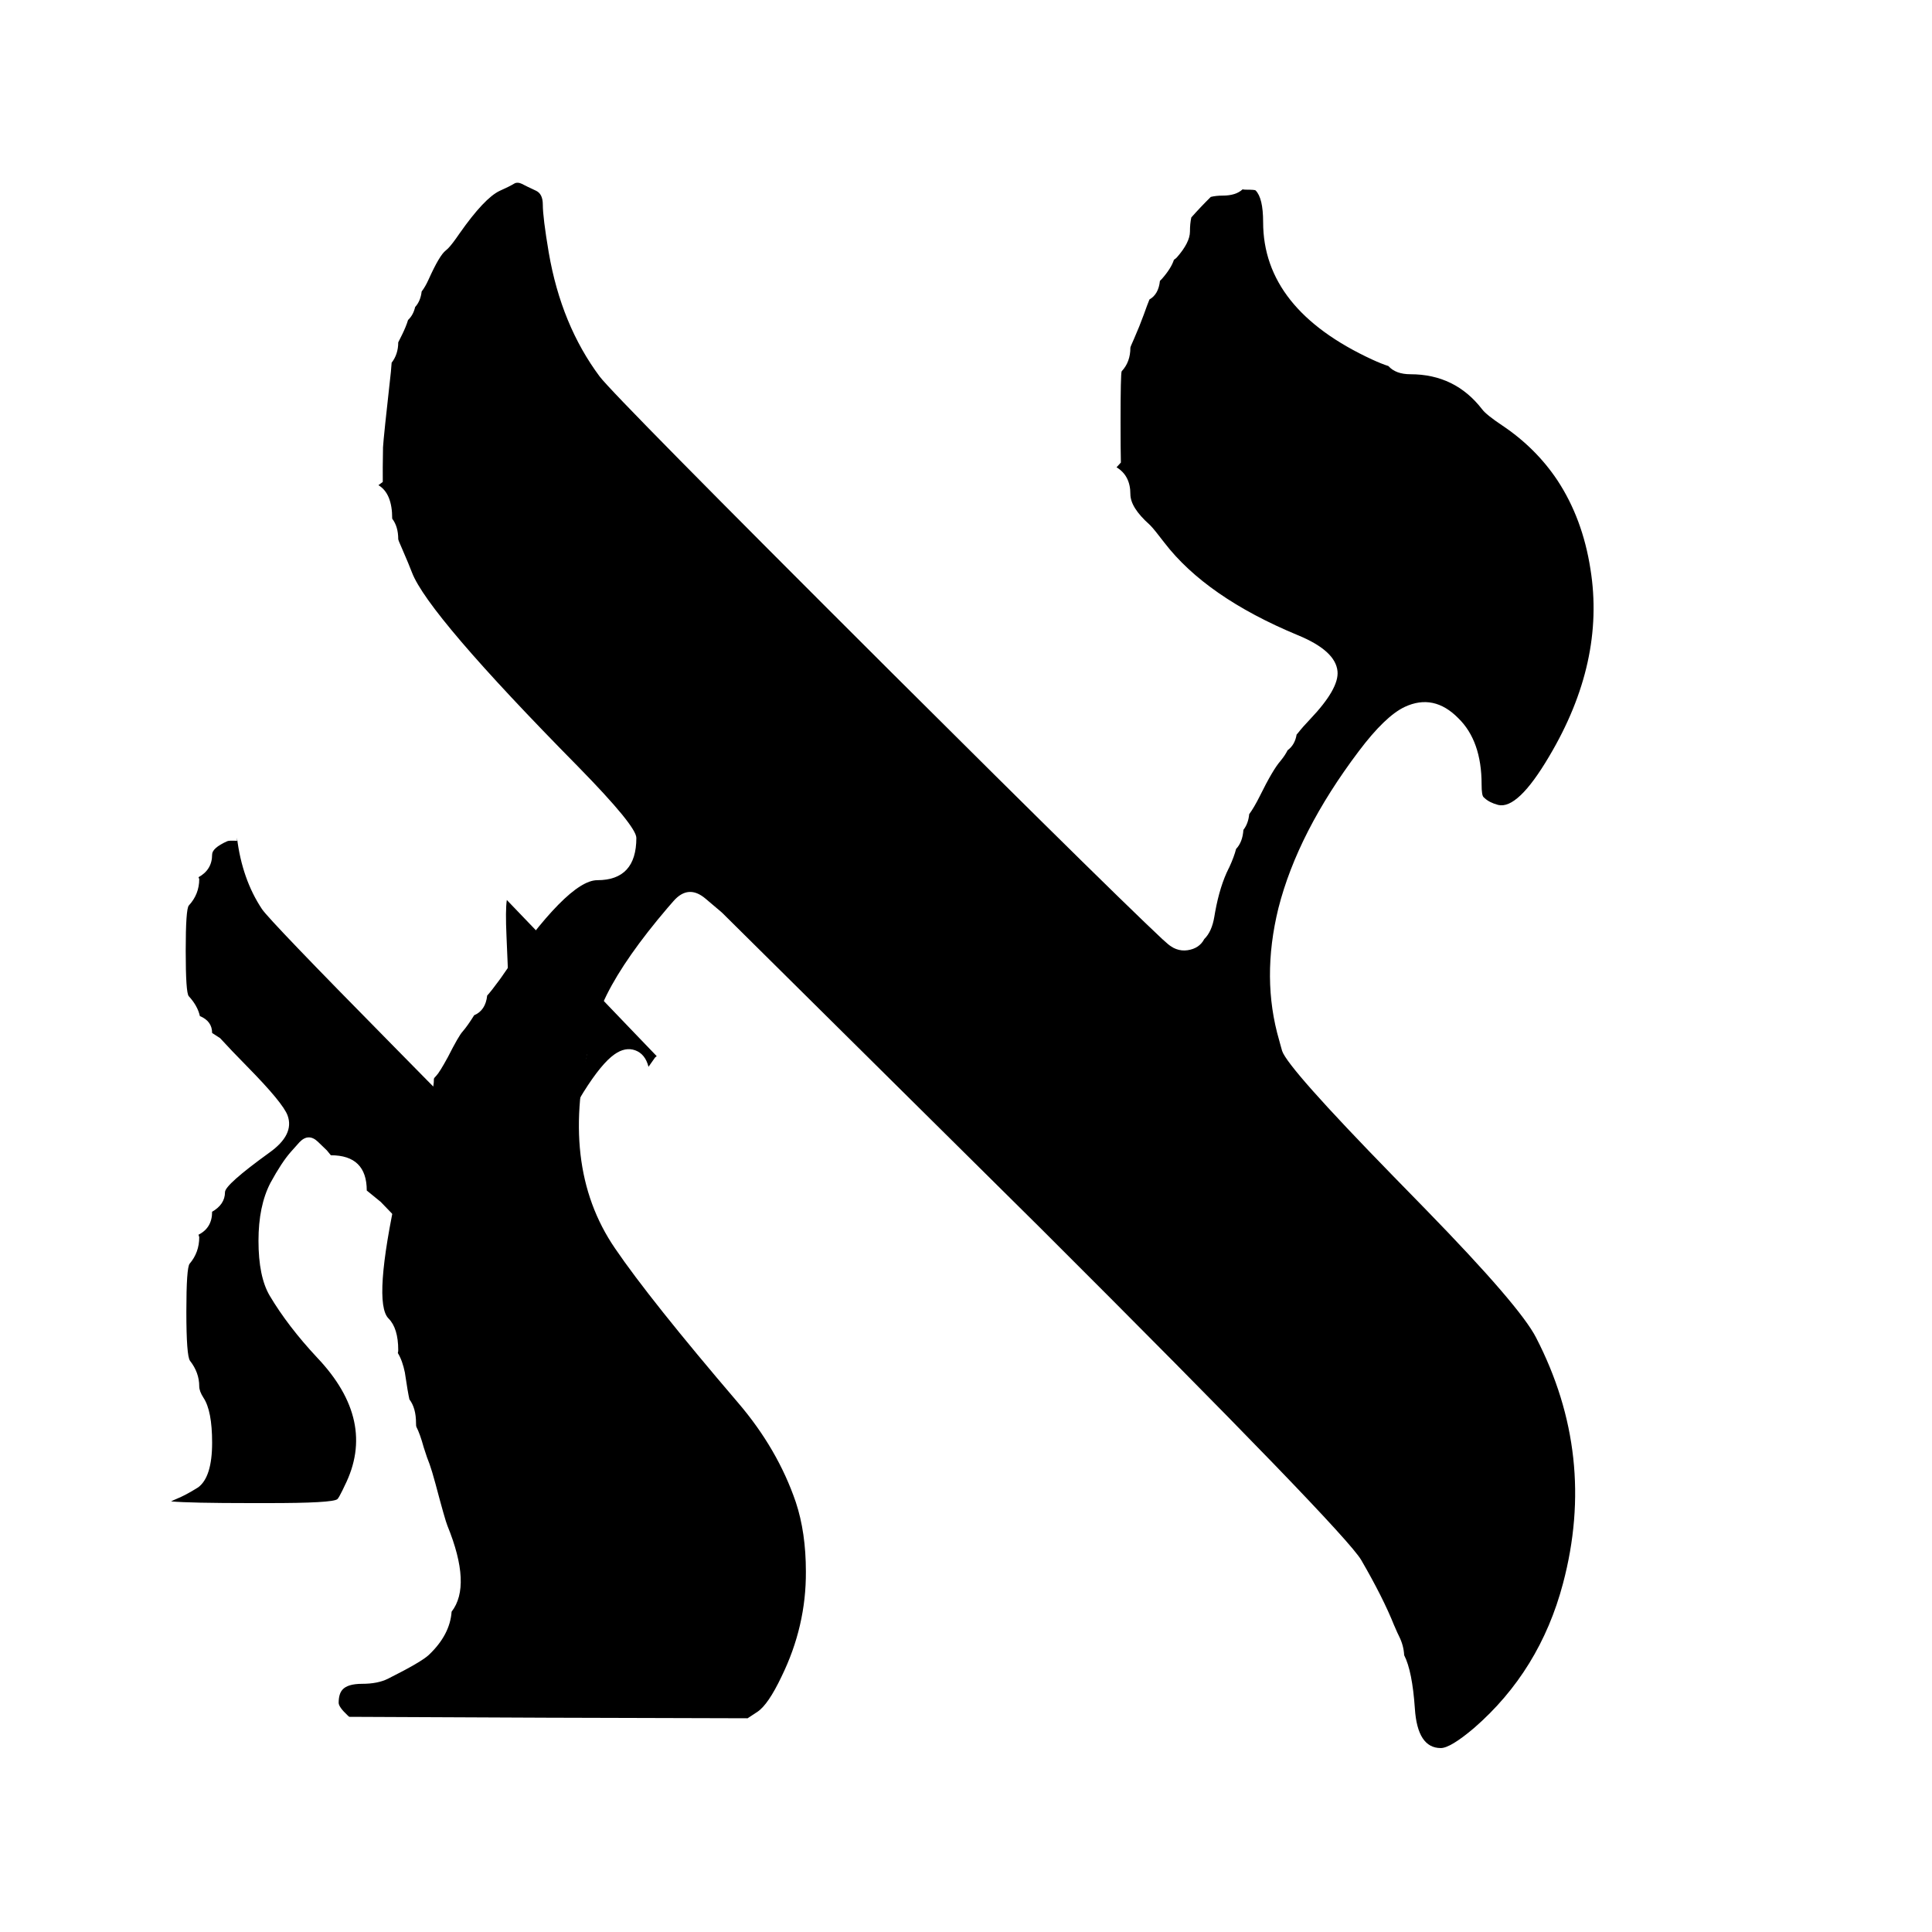
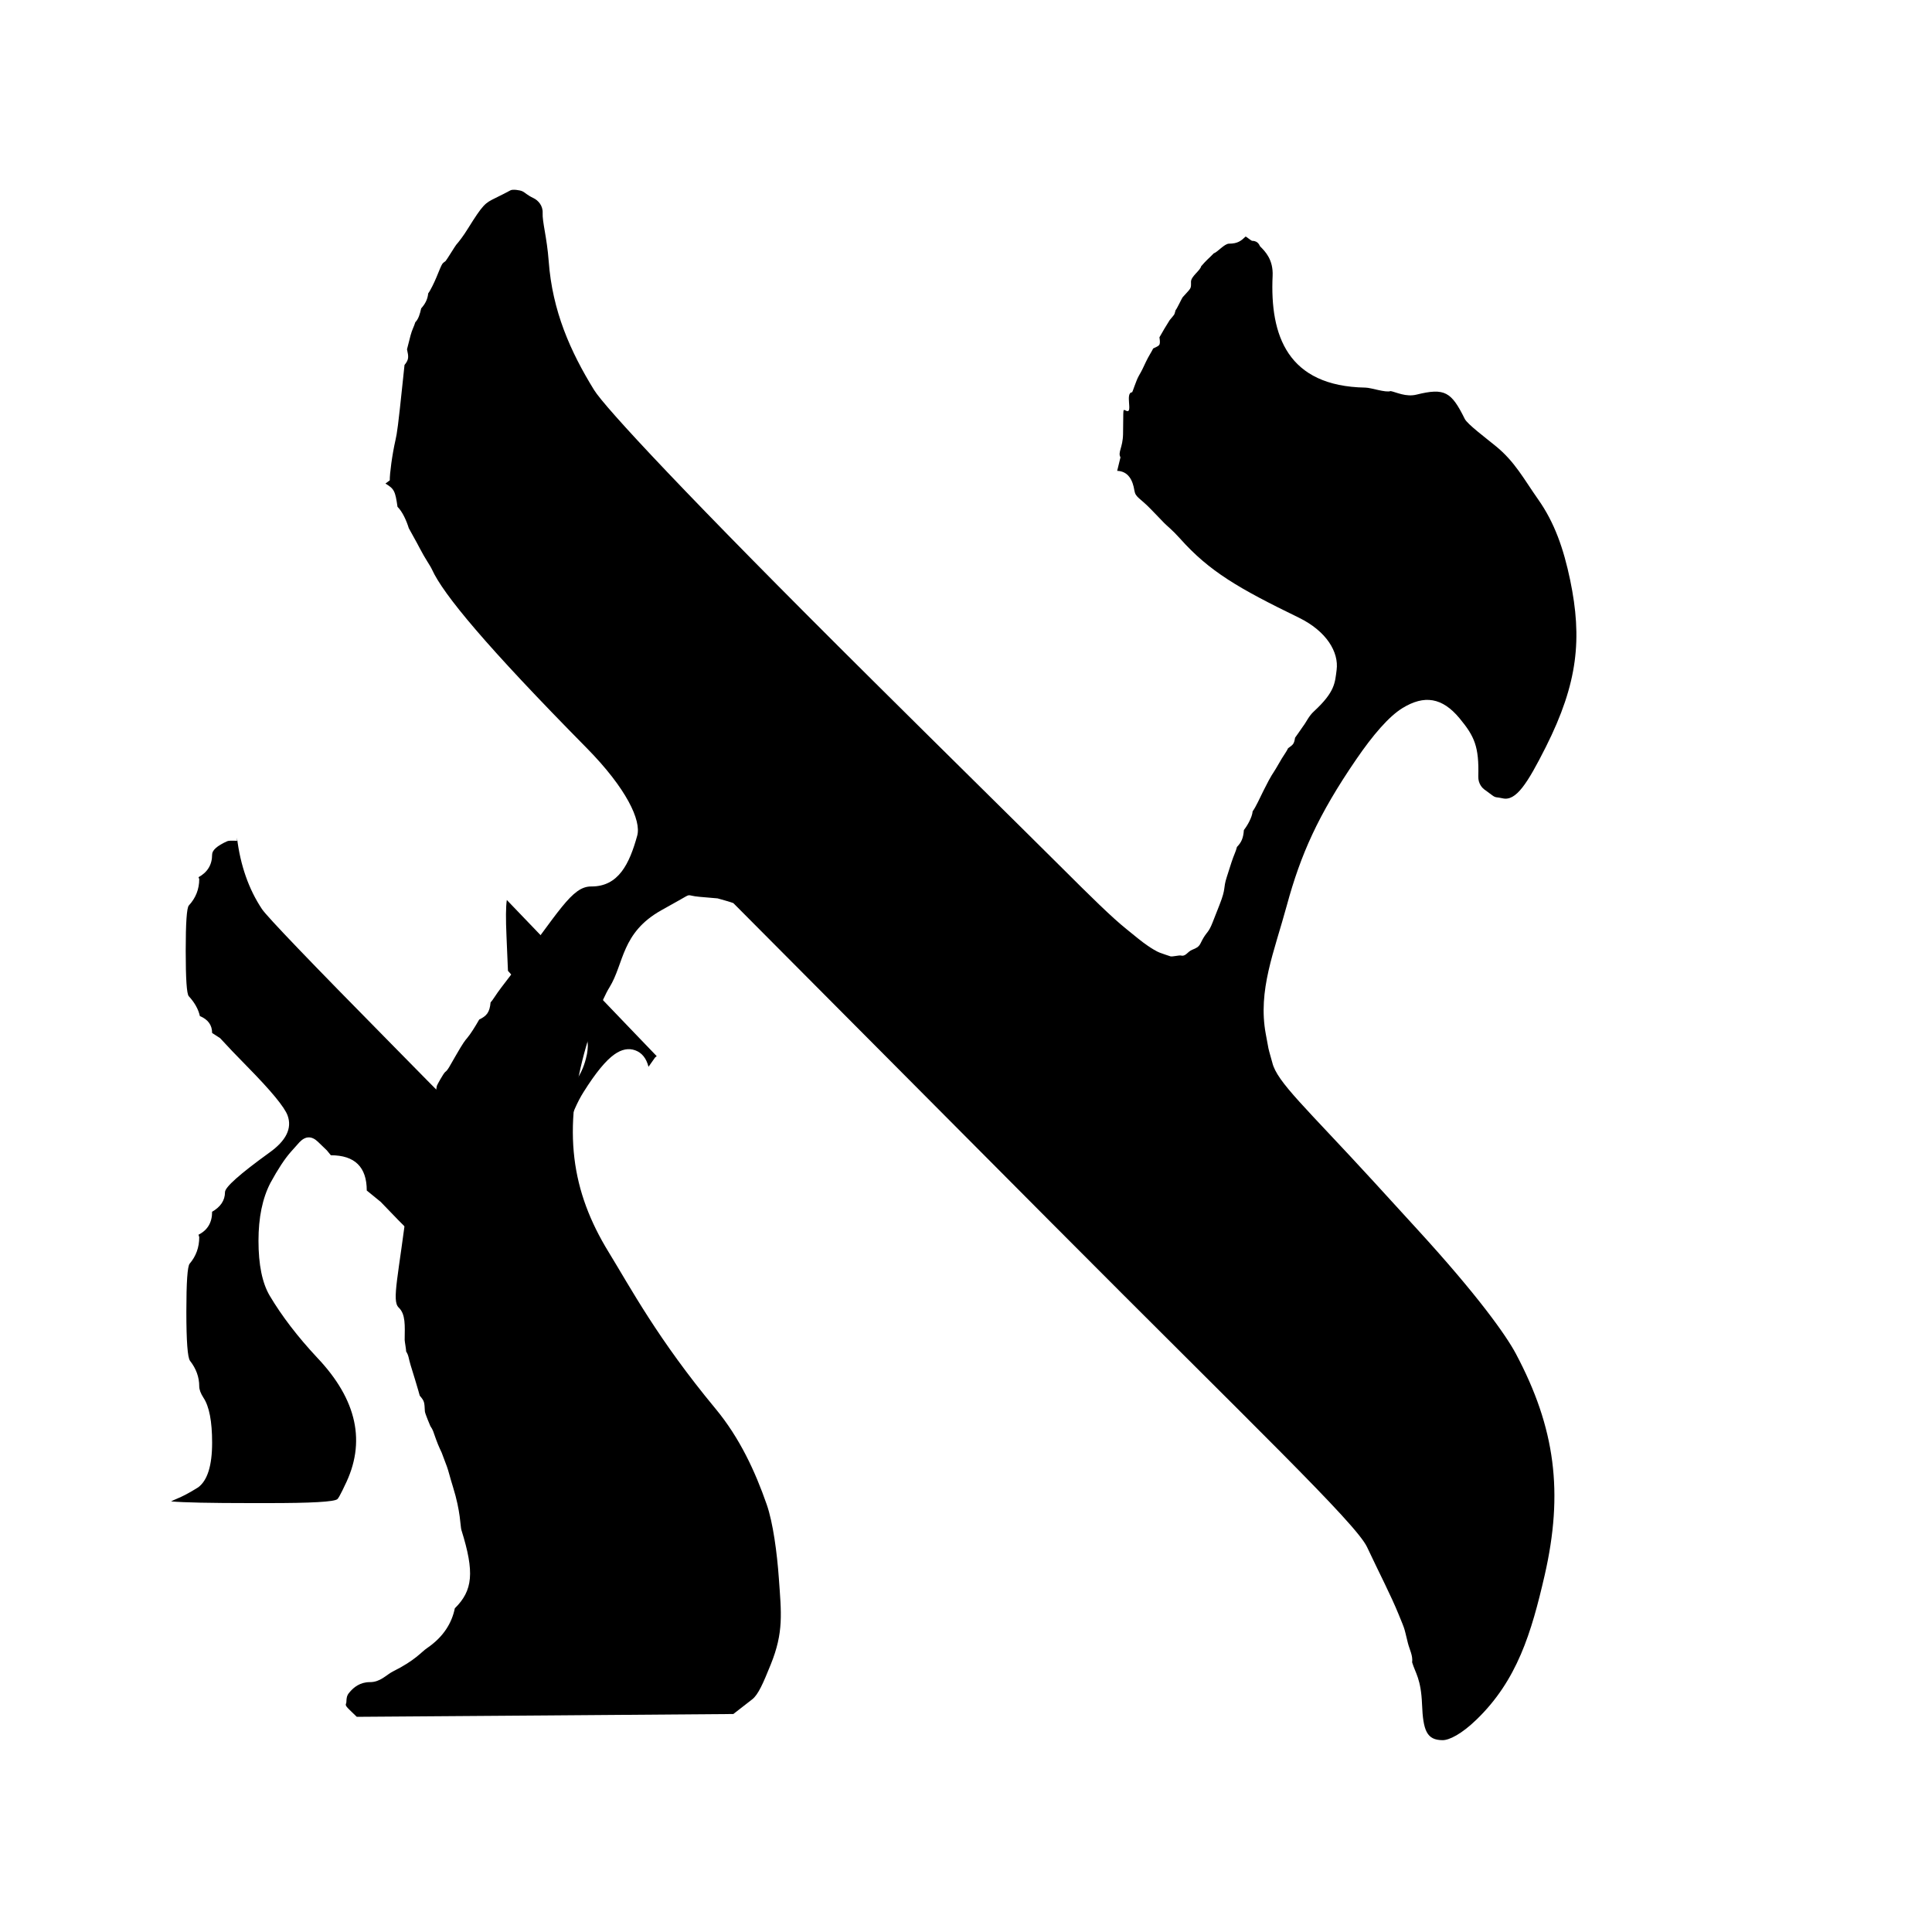
<svg xmlns="http://www.w3.org/2000/svg" width="24" height="24" viewBox="0 0 24 24" data-preserve-overlap="true">
-   <path d="M15.436 2.352 Q15.453 2.356 15.473 2.356 Q15.588 2.356 15.597 2.365 Q15.691 2.459 15.691 2.759 Q15.691 3.841 17.047 4.467 Q17.162 4.52 17.247 4.547 Q17.338 4.649 17.521 4.649 Q18.076 4.649 18.412 5.085 Q18.463 5.153 18.661 5.285 Q19.079 5.565 19.347 5.967 Q19.66 6.443 19.757 7.069 Q19.943 8.222 19.243 9.398 Q18.853 10.059 18.61 9.999 Q18.501 9.97 18.441 9.913 L18.43 9.903 Q18.405 9.882 18.405 9.743 Q18.405 9.204 18.116 8.922 Q17.812 8.613 17.451 8.781 Q17.208 8.895 16.879 9.332 Q16.122 10.336 15.881 11.281 Q15.666 12.155 15.891 12.925 L15.907 12.984 Q15.919 13.03 15.927 13.055 Q15.997 13.267 17.304 14.607 L17.713 15.026 Q18.885 16.229 19.082 16.617 Q19.838 18.081 19.416 19.671 Q19.129 20.756 18.31 21.467 Q18.017 21.715 17.898 21.715 Q17.608 21.715 17.576 21.224 Q17.544 20.758 17.443 20.561 Q17.437 20.44 17.38 20.327 L17.375 20.316 Q17.365 20.299 17.324 20.203 L17.318 20.19 Q17.181 19.847 16.91 19.38 Q16.711 19.034 12.927 15.258 L8.977 11.345 Q8.97 11.337 8.961 11.33 L8.765 11.164 Q8.551 10.982 8.366 11.194 L8.292 11.279 Q7.771 11.89 7.538 12.356 Q7.426 12.58 7.34 12.91 Q6.933 14.473 7.639 15.506 Q8.073 16.144 9.17 17.427 Q9.661 18.001 9.886 18.661 Q10.011 19.037 10.011 19.523 Q10.015 20.201 9.708 20.828 Q9.543 21.175 9.41 21.264 L9.287 21.345 L6.8 21.338 L4.338 21.327 L4.319 21.31 Q4.207 21.205 4.207 21.153 Q4.207 21.044 4.253 20.991 Q4.317 20.917 4.499 20.917 Q4.692 20.917 4.819 20.854 Q5.236 20.645 5.328 20.557 Q5.59 20.308 5.61 20.021 Q5.861 19.697 5.558 18.953 Q5.53 18.886 5.41 18.433 Q5.364 18.264 5.336 18.187 L5.328 18.166 Q5.312 18.131 5.264 17.981 Q5.217 17.81 5.172 17.724 Q5.168 17.715 5.168 17.678 Q5.168 17.491 5.086 17.384 Q5.066 17.297 5.032 17.067 L5.03 17.052 Q4.999 16.9 4.942 16.808 Q4.947 16.791 4.947 16.772 Q4.947 16.499 4.826 16.378 Q4.629 16.181 4.936 14.777 Q4.952 14.709 4.982 14.555 L5.003 14.453 Q5.004 14.445 5.006 14.438 L5.007 14.424 Q5.082 14.335 5.093 14.191 Q5.168 14.093 5.168 13.936 Q5.168 13.93 5.24 13.786 Q5.273 13.725 5.291 13.666 Q5.39 13.578 5.39 13.404 Q5.39 13.392 5.418 13.365 Q5.459 13.324 5.563 13.133 Q5.699 12.865 5.747 12.814 Q5.808 12.744 5.89 12.612 Q6.032 12.552 6.052 12.367 Q6.102 12.313 6.203 12.175 L6.222 12.149 Q7.052 10.934 7.42 10.934 Q7.905 10.934 7.905 10.409 Q7.905 10.262 7.183 9.525 Q5.314 7.63 5.117 7.11 Q5.084 7.022 4.993 6.812 Q4.947 6.71 4.947 6.697 Q4.947 6.541 4.872 6.443 Q4.873 6.13 4.701 6.027 L4.755 5.987 Q4.753 5.842 4.758 5.556 Q4.764 5.44 4.856 4.617 L4.865 4.506 Q4.947 4.4 4.947 4.253 L4.993 4.161 Q5.044 4.058 5.069 3.975 Q5.134 3.914 5.157 3.814 Q5.224 3.741 5.238 3.621 Q5.285 3.56 5.325 3.47 Q5.46 3.17 5.538 3.111 Q5.553 3.099 5.566 3.086 Q5.615 3.037 5.71 2.898 Q6.017 2.461 6.207 2.371 Q6.323 2.32 6.393 2.278 Q6.431 2.259 6.483 2.284 Q6.535 2.312 6.66 2.37 Q6.743 2.41 6.743 2.541 Q6.743 2.701 6.817 3.139 Q6.972 4.038 7.45 4.678 Q7.635 4.923 11.075 8.354 Q12.476 9.75 13.44 10.698 Q13.944 11.193 14.218 11.456 Q14.364 11.596 14.44 11.667 Q14.483 11.706 14.508 11.727 Q14.529 11.745 14.547 11.756 Q14.577 11.777 14.61 11.789 Q14.68 11.815 14.753 11.804 Q14.899 11.782 14.96 11.665 Q15.054 11.574 15.085 11.387 L15.095 11.329 Q15.154 11.004 15.264 10.786 L15.27 10.775 Q15.331 10.642 15.355 10.546 Q15.436 10.461 15.446 10.309 Q15.507 10.231 15.518 10.114 Q15.578 10.033 15.65 9.889 Q15.813 9.559 15.905 9.455 L15.911 9.447 Q15.964 9.383 15.995 9.32 Q16.086 9.253 16.107 9.125 Q16.115 9.118 16.122 9.108 Q16.184 9.029 16.275 8.934 Q16.636 8.554 16.615 8.339 Q16.591 8.083 16.121 7.89 Q14.984 7.418 14.464 6.741 Q14.336 6.573 14.291 6.528 L14.28 6.517 Q14.042 6.305 14.042 6.138 Q14.042 5.908 13.87 5.805 L13.924 5.746 Q13.92 5.581 13.92 5.254 Q13.92 4.637 13.934 4.612 Q14.042 4.497 14.042 4.319 Q14.042 4.309 14.086 4.212 Q14.156 4.053 14.209 3.907 Q14.251 3.788 14.279 3.72 Q14.392 3.656 14.409 3.489 L14.425 3.473 Q14.43 3.469 14.434 3.464 Q14.549 3.333 14.583 3.227 Q14.605 3.213 14.619 3.198 Q14.782 3.012 14.782 2.877 Q14.782 2.778 14.799 2.701 Q14.917 2.568 15.041 2.446 Q15.106 2.43 15.188 2.43 Q15.353 2.43 15.436 2.352 Z" />
+   <path d="M15.474 2.938 C15.485 2.941 15.543 2.992 15.556 2.992 C15.633 2.992 15.647 3.054 15.653 3.06 C15.717 3.123 15.818 3.226 15.809 3.426 C15.774 4.169 15.994 4.798 16.961 4.815 C17.036 4.816 17.213 4.881 17.275 4.858 C17.342 4.871 17.466 4.935 17.597 4.902 C17.948 4.815 18.029 4.867 18.196 5.204 C18.228 5.269 18.457 5.44 18.58 5.541 C18.819 5.735 18.93 5.952 19.107 6.203 C19.311 6.492 19.423 6.814 19.505 7.205 C19.656 7.932 19.603 8.483 19.203 9.279 C18.973 9.735 18.832 9.956 18.666 9.917 C18.592 9.899 18.583 9.914 18.538 9.88 L18.436 9.805 C18.419 9.792 18.361 9.739 18.364 9.645 C18.374 9.274 18.317 9.148 18.132 8.924 C17.916 8.663 17.693 8.63 17.422 8.796 C17.253 8.9 17.055 9.13 16.847 9.434 C16.373 10.126 16.157 10.617 15.986 11.245 C15.829 11.824 15.623 12.302 15.724 12.845 L15.757 13.023 C15.763 13.054 15.8 13.18 15.805 13.2 C15.863 13.442 16.223 13.76 17.064 14.678 L17.605 15.27 C18.357 16.091 18.707 16.585 18.83 16.815 C19.322 17.74 19.424 18.54 19.188 19.57 C19.023 20.286 18.847 20.874 18.34 21.363 C18.155 21.542 18.003 21.617 17.921 21.617 C17.724 21.616 17.678 21.5 17.665 21.17 C17.652 20.854 17.583 20.786 17.542 20.65 C17.553 20.568 17.511 20.494 17.49 20.413 L17.459 20.286 C17.455 20.272 17.448 20.234 17.421 20.169 L17.375 20.056 C17.276 19.813 17.139 19.552 16.982 19.218 C16.842 18.922 15.572 17.713 13.059 15.188 L9.11 11.219 C9.105 11.214 8.922 11.161 8.914 11.16 L8.693 11.141 C8.508 11.125 8.606 11.089 8.434 11.185 L8.218 11.306 C7.715 11.587 7.755 11.968 7.57 12.267 C7.479 12.412 7.349 12.765 7.284 12.987 C6.978 14.047 7.102 14.805 7.559 15.551 C7.831 15.994 8.169 16.632 8.889 17.5 C9.19 17.863 9.382 18.281 9.524 18.688 C9.603 18.913 9.653 19.293 9.675 19.604 C9.706 20.04 9.737 20.276 9.574 20.678 C9.481 20.908 9.42 21.051 9.344 21.11 L9.11 21.292 L6.771 21.31 L4.432 21.327 L4.344 21.242 C4.269 21.17 4.303 21.177 4.303 21.14 C4.305 21.067 4.319 21.048 4.351 21.012 C4.395 20.962 4.473 20.895 4.596 20.896 C4.727 20.896 4.798 20.805 4.882 20.763 C5.161 20.624 5.233 20.522 5.304 20.474 C5.51 20.334 5.613 20.161 5.65 19.979 C5.874 19.758 5.897 19.533 5.732 19.007 C5.717 18.96 5.724 18.781 5.627 18.471 C5.591 18.357 5.572 18.273 5.552 18.219 L5.487 18.046 C5.477 18.021 5.453 17.98 5.417 17.881 C5.378 17.773 5.382 17.769 5.346 17.715 C5.343 17.709 5.279 17.557 5.278 17.533 C5.272 17.415 5.273 17.407 5.214 17.337 C5.198 17.28 5.201 17.287 5.156 17.138 L5.101 16.959 C5.073 16.868 5.08 16.844 5.045 16.788 C5.048 16.777 5.026 16.658 5.027 16.645 C5.029 16.467 5.04 16.326 4.953 16.243 C4.862 16.157 4.952 15.855 5.067 14.899 C5.073 14.853 5.073 14.779 5.078 14.679 L5.086 14.543 C5.086 14.537 5.096 14.441 5.097 14.436 L5.115 14.334 C5.162 14.288 5.156 14.271 5.154 14.173 C5.196 14.105 5.233 14.097 5.205 13.994 C5.204 13.99 5.218 13.91 5.269 13.816 C5.291 13.775 5.328 13.687 5.342 13.649 C5.413 13.594 5.408 13.597 5.427 13.488 C5.428 13.481 5.51 13.331 5.531 13.316 C5.564 13.293 5.587 13.242 5.659 13.118 C5.758 12.946 5.776 12.927 5.804 12.894 C5.843 12.848 5.902 12.755 5.953 12.665 C6.044 12.621 6.083 12.578 6.094 12.453 C6.127 12.417 6.157 12.359 6.226 12.269 L6.352 12.104 C6.946 11.327 7.102 11.01 7.345 11.012 C7.683 11.014 7.819 10.732 7.916 10.38 C7.967 10.193 7.785 9.796 7.286 9.29 C6.035 8.022 5.506 7.382 5.367 7.076 C5.343 7.023 5.282 6.942 5.215 6.812 C5.183 6.748 5.08 6.567 5.078 6.561 C5.05 6.469 4.999 6.355 4.938 6.296 C4.91 6.1 4.897 6.072 4.788 6.007 L4.842 5.967 C4.84 5.89 4.871 5.65 4.913 5.466 C4.932 5.385 4.946 5.289 5.002 4.752 L5.025 4.534 C5.081 4.465 5.077 4.435 5.056 4.339 L5.1 4.167 C5.118 4.097 5.144 4.055 5.159 4.003 C5.2 3.962 5.217 3.897 5.232 3.831 C5.275 3.783 5.312 3.725 5.319 3.645 C5.349 3.605 5.396 3.506 5.421 3.446 C5.503 3.245 5.489 3.282 5.536 3.242 C5.546 3.233 5.658 3.05 5.667 3.041 C5.697 3.007 5.754 2.935 5.813 2.839 C6.002 2.536 6.026 2.523 6.152 2.461 C6.229 2.423 6.293 2.391 6.342 2.364 C6.368 2.35 6.456 2.36 6.491 2.377 C6.528 2.395 6.545 2.422 6.629 2.462 C6.685 2.489 6.745 2.555 6.741 2.644 C6.735 2.756 6.794 2.948 6.816 3.243 C6.861 3.863 7.086 4.368 7.379 4.843 C7.509 5.056 8.531 6.16 10.831 8.443 C11.767 9.373 12.559 10.151 13.201 10.79 C13.545 11.133 13.81 11.395 13.995 11.543 C14.098 11.626 14.181 11.697 14.257 11.748 C14.298 11.777 14.37 11.821 14.406 11.834 C14.439 11.846 14.507 11.87 14.54 11.88 C14.563 11.887 14.648 11.864 14.671 11.87 C14.732 11.884 14.751 11.821 14.811 11.798 C14.916 11.757 14.899 11.735 14.95 11.65 C14.997 11.572 15.016 11.58 15.064 11.457 L15.149 11.241 C15.235 11.022 15.19 11.048 15.24 10.893 L15.298 10.712 C15.328 10.619 15.35 10.585 15.366 10.521 C15.421 10.464 15.445 10.412 15.452 10.311 C15.493 10.259 15.554 10.156 15.561 10.078 C15.601 10.024 15.648 9.917 15.696 9.821 C15.806 9.602 15.802 9.629 15.849 9.549 L15.924 9.421 C15.952 9.374 15.981 9.338 16.001 9.295 C16.061 9.25 16.074 9.249 16.088 9.164 C16.093 9.159 16.183 9.028 16.188 9.021 C16.229 8.968 16.257 8.896 16.323 8.836 C16.585 8.594 16.583 8.482 16.604 8.322 C16.633 8.101 16.479 7.841 16.135 7.673 C15.387 7.309 15.024 7.1 14.658 6.689 C14.564 6.584 14.494 6.53 14.464 6.499 L14.301 6.33 C14.161 6.184 14.106 6.181 14.092 6.094 C14.072 5.965 14.016 5.854 13.878 5.849 L13.919 5.681 C13.883 5.619 13.948 5.562 13.951 5.392 C13.958 5.05 13.941 5.083 13.995 5.105 C14.076 5.137 13.972 4.877 14.064 4.873 C14.068 4.873 14.113 4.729 14.145 4.672 C14.191 4.593 14.198 4.572 14.236 4.493 C14.268 4.425 14.306 4.37 14.325 4.329 C14.401 4.29 14.42 4.301 14.403 4.19 L14.466 4.081 L14.53 3.977 C14.603 3.888 14.582 3.923 14.604 3.852 C14.618 3.842 14.682 3.703 14.691 3.693 C14.801 3.57 14.796 3.592 14.795 3.5 C14.795 3.433 14.91 3.361 14.921 3.308 C14.999 3.218 14.997 3.23 15.079 3.146 C15.123 3.134 15.21 3.027 15.267 3.027 C15.377 3.027 15.419 2.99 15.474 2.938 Z" />
  <path d="M2.826 10.449 Q2.843 10.44 2.945 10.445 L2.944 10.407 Q3.007 10.922 3.255 11.294 Q3.354 11.44 4.863 12.97 Q5.85 13.976 6.12 14.23 Q6.286 14.386 6.361 14.434 Q6.435 14.482 6.503 14.477 Q6.647 14.466 6.667 14.319 Q6.672 14.285 6.676 14.282 L6.685 14.275 Q6.796 14.177 6.796 14.013 Q6.796 13.997 6.823 13.972 Q6.956 13.85 6.956 13.649 L6.923 13.629 Q7.216 13.462 7.289 13.105 L7.292 13.092 Q7.31 12.987 7.296 12.928 Q7.265 12.798 6.852 12.559 L6.8 12.528 Q6.622 12.421 6.466 12.236 L6.31 12.06 L6.292 11.633 Q6.277 11.303 6.296 11.18 Q6.392 11.278 6.841 11.748 L7.217 12.139 L7.866 12.816 L8.158 13.12 L8.138 13.136 L8.056 13.252 Q8.015 13.092 7.89 13.047 Q7.768 13.003 7.634 13.097 Q7.473 13.209 7.249 13.566 Q7.138 13.741 7.044 14.031 Q6.965 14.274 6.865 14.399 Q6.094 15.411 5.831 15.994 L5.846 16.071 L5.703 15.898 Q5.496 15.704 5.21 15.42 Q4.924 15.136 4.729 14.93 L4.556 14.789 Q4.556 14.351 4.11 14.351 L4.06 14.29 L3.95 14.184 Q3.892 14.128 3.834 14.129 Q3.777 14.13 3.721 14.188 L3.613 14.309 Q3.499 14.438 3.359 14.695 Q3.211 14.981 3.211 15.413 Q3.211 15.859 3.35 16.095 Q3.575 16.474 3.939 16.864 Q4.687 17.651 4.281 18.457 L4.255 18.512 Q4.209 18.606 4.192 18.622 Q4.14 18.673 3.317 18.672 H3.113 Q2.364 18.672 2.125 18.651 Q2.16 18.633 2.19 18.621 Q2.306 18.574 2.451 18.483 L2.461 18.477 Q2.635 18.349 2.635 17.922 Q2.635 17.525 2.528 17.364 Q2.475 17.282 2.475 17.221 Q2.475 17.051 2.361 16.905 Q2.315 16.847 2.315 16.293 Q2.315 15.746 2.356 15.698 Q2.475 15.558 2.475 15.369 L2.466 15.338 Q2.635 15.253 2.635 15.053 L2.626 15.058 Q2.795 14.965 2.795 14.809 Q2.795 14.717 3.344 14.32 Q3.659 14.097 3.573 13.858 Q3.517 13.702 3.069 13.247 Q2.87 13.045 2.734 12.896 L2.635 12.832 Q2.635 12.685 2.483 12.622 Q2.455 12.495 2.345 12.375 Q2.307 12.335 2.307 11.812 Q2.307 11.289 2.346 11.248 Q2.475 11.108 2.475 10.92 L2.466 10.897 Q2.635 10.804 2.635 10.616 Q2.635 10.535 2.82 10.451 Z" />
</svg>
